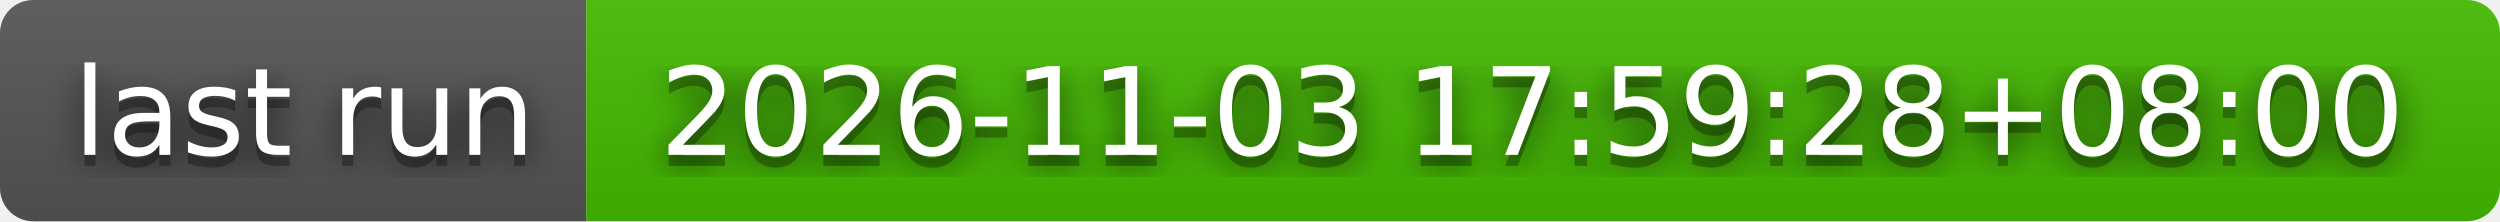
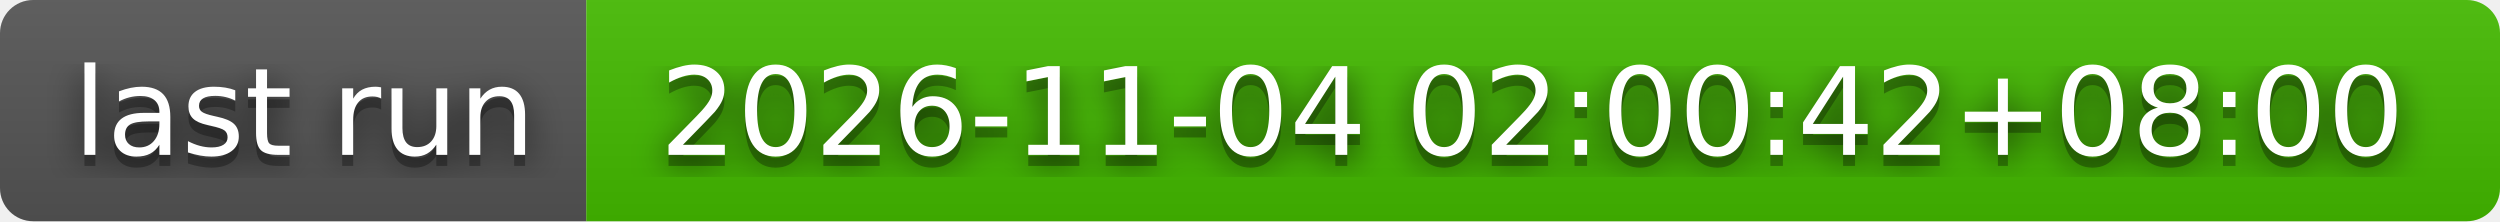
- <svg xmlns="http://www.w3.org/2000/svg" width="226" height="20" role="img" aria-label="last run: 2026-11-03 17:59:28+08:00">
+ <svg xmlns="http://www.w3.org/2000/svg" width="226" height="20" role="img" aria-label="last run: 2026-11-04 02:00:42+08:00">
  <filter id="blur">
    <feGaussianBlur stdDeviation="16" />
  </filter>
  <linearGradient id="s" x2="0" y2="100%">
    <stop offset="0" stop-color="#bbb" stop-opacity=".1" />
    <stop offset="1" stop-opacity=".1" />
  </linearGradient>
  <clipPath id="r">
    <rect width="226" height="20" rx="3" />
  </clipPath>
  <g clip-path="url(#r)">
    <rect width="53" height="20" fill="#555" />
    <rect x="53" width="173" height="20" fill="#4b0" />
    <rect width="226" height="20" fill="url(#s)" />
  </g>
  <g fill="#fff" text-anchor="middle" font-family="Verdana,Geneva,DejaVu Sans,sans-serif" text-rendering="geometricPrecision" font-size="110">
    <g transform="scale(.1)">
      <g aria-hidden="true" fill="#010101">
        <text x="275" y="150" fill-opacity=".8" filter="url(#blur)" textLength="430">last run</text>
        <text x="275" y="150" fill-opacity=".3" textLength="430">last run</text>
      </g>
      <text x="275" y="140" textLength="430">last run</text>
    </g>
    <g transform="scale(.1)">
      <g aria-hidden="true" fill="#010101">
-         <text x="1385" y="150" fill-opacity=".8" filter="url(#blur)" textLength="1630">2026-11-03 17:59:28+08:00</text>
-         <text x="1385" y="150" fill-opacity=".3" textLength="1630">2026-11-03 17:59:28+08:00</text>
+         <text x="1385" y="150" fill-opacity=".8" filter="url(#blur)" textLength="1630">2026-11-04 02:00:42+08:00</text>
+         <text x="1385" y="150" fill-opacity=".3" textLength="1630">2026-11-04 02:00:42+08:00</text>
      </g>
-       <text x="1385" y="140" textLength="1630">2026-11-03 17:59:28+08:00</text>
+       <text x="1385" y="140" textLength="1630">2026-11-04 02:00:42+08:00</text>
    </g>
  </g>
</svg>
